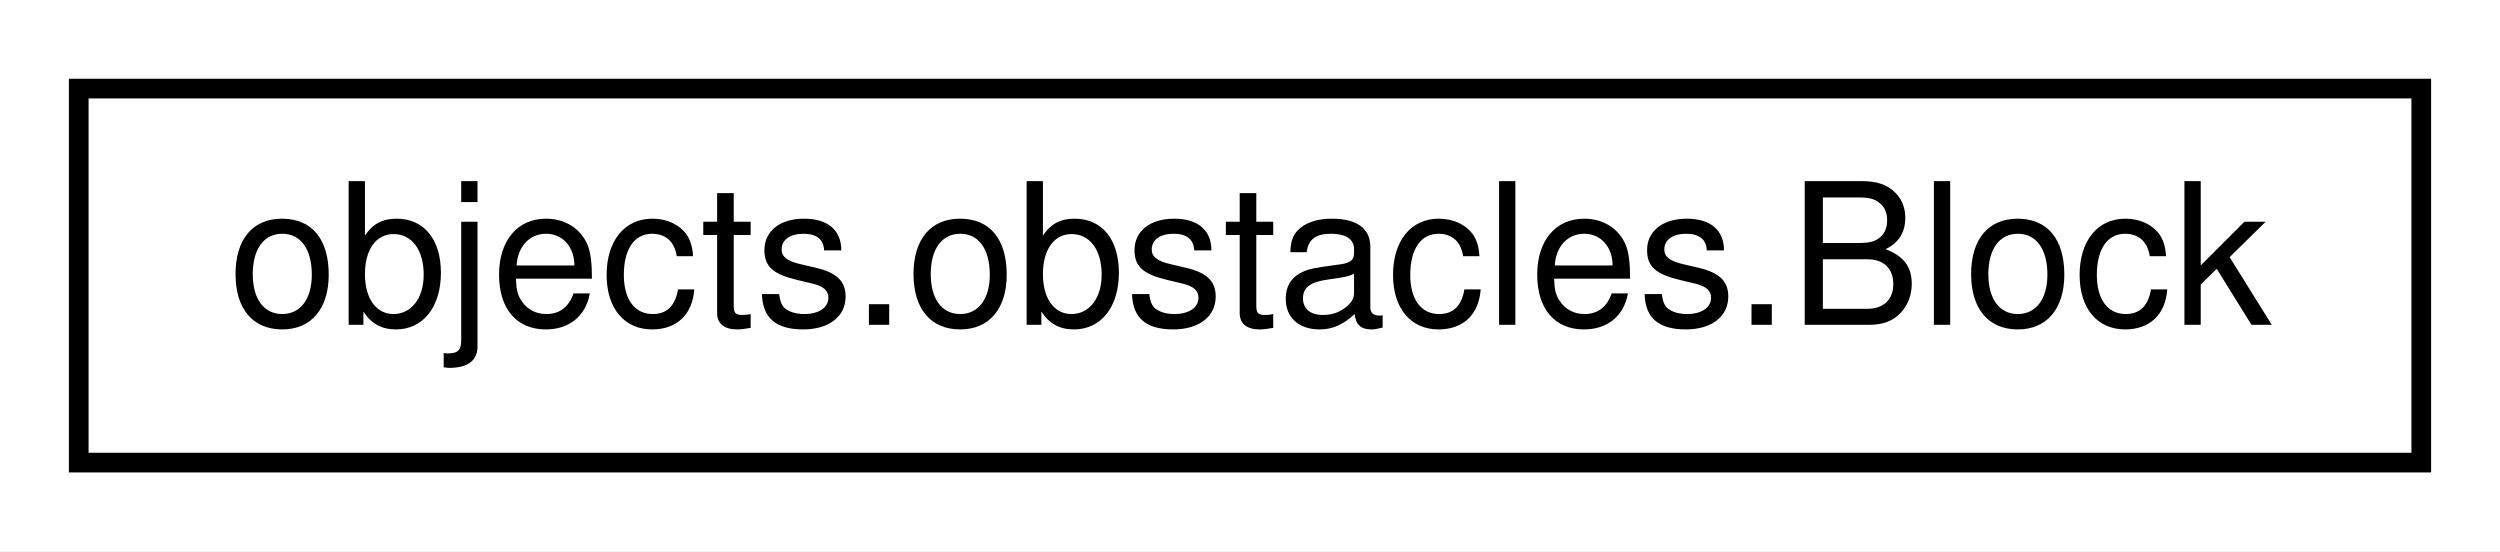
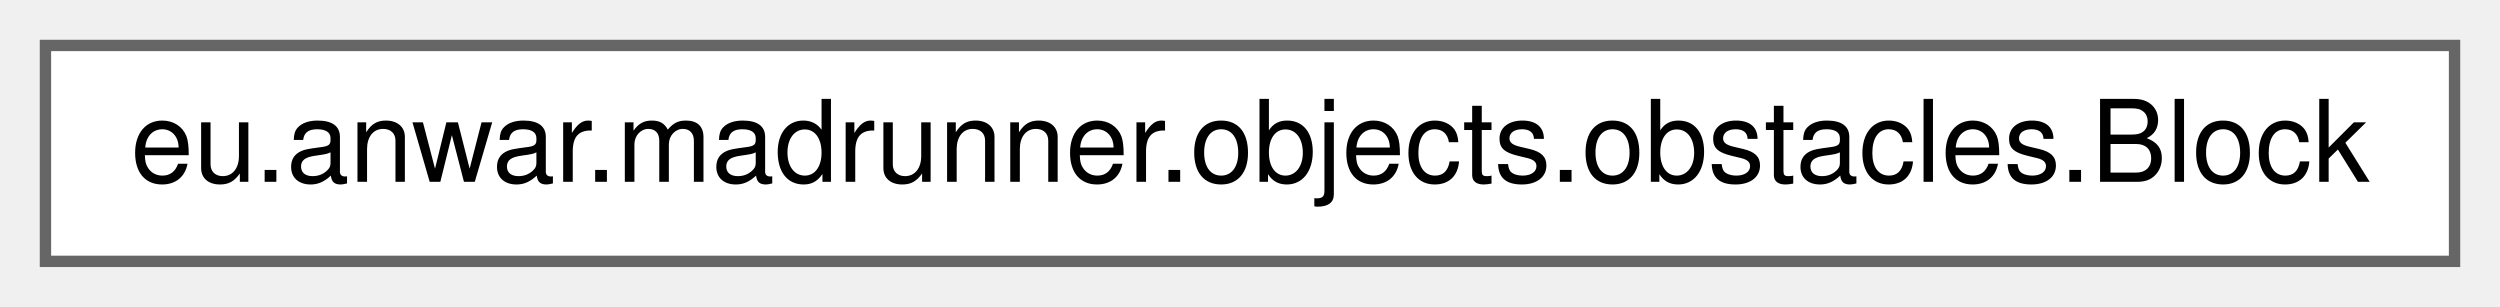
- <svg xmlns="http://www.w3.org/2000/svg" xmlns:xlink="http://www.w3.org/1999/xlink" width="127pt" height="28pt" viewBox="0.00 0.00 127.00 28.00">
-   <g id="graph0" class="graph" transform="scale(1 1) rotate(0) translate(4 24)">
-     <polygon fill="white" stroke="transparent" points="-4,4 -4,-24 123,-24 123,4 -4,4" />
+ <svg xmlns="http://www.w3.org/2000/svg" xmlns:xlink="http://www.w3.org/1999/xlink" width="220pt" height="27pt" viewBox="0.00 0.00 220.00 27.00">
+   <g id="graph0" class="graph" transform="scale(1 1) rotate(0) translate(4 23)">
    <g id="node1" class="node">
      <g id="a_node1">
-         <a xlink:href="classobjects_1_1obstacles_1_1Block.html" target="_top" xlink:title=" ">
-           <polygon fill="white" stroke="black" points="0,-0.5 0,-19.5 119,-19.5 119,-0.5 0,-0.5" />
-           <text text-anchor="middle" x="59.5" y="-7.5" font-family="Helvetica,sans-Serif" font-size="10.00">objects.obstacles.Block</text>
+         <a xlink:href="classeu_1_1anwar_1_1madrunner_1_1objects_1_1obstacles_1_1Block.html" target="_top" xlink:title=" ">
+           <polygon fill="white" stroke="#666666" points="212,-19 0,-19 0,0 212,0 212,-19" />
+           <text text-anchor="middle" x="106" y="-7" font-family="Helvetica,sans-Serif" font-size="10.00">eu.anwar.madrunner.objects.obstacles.Block</text>
        </a>
      </g>
    </g>
  </g>
</svg>
